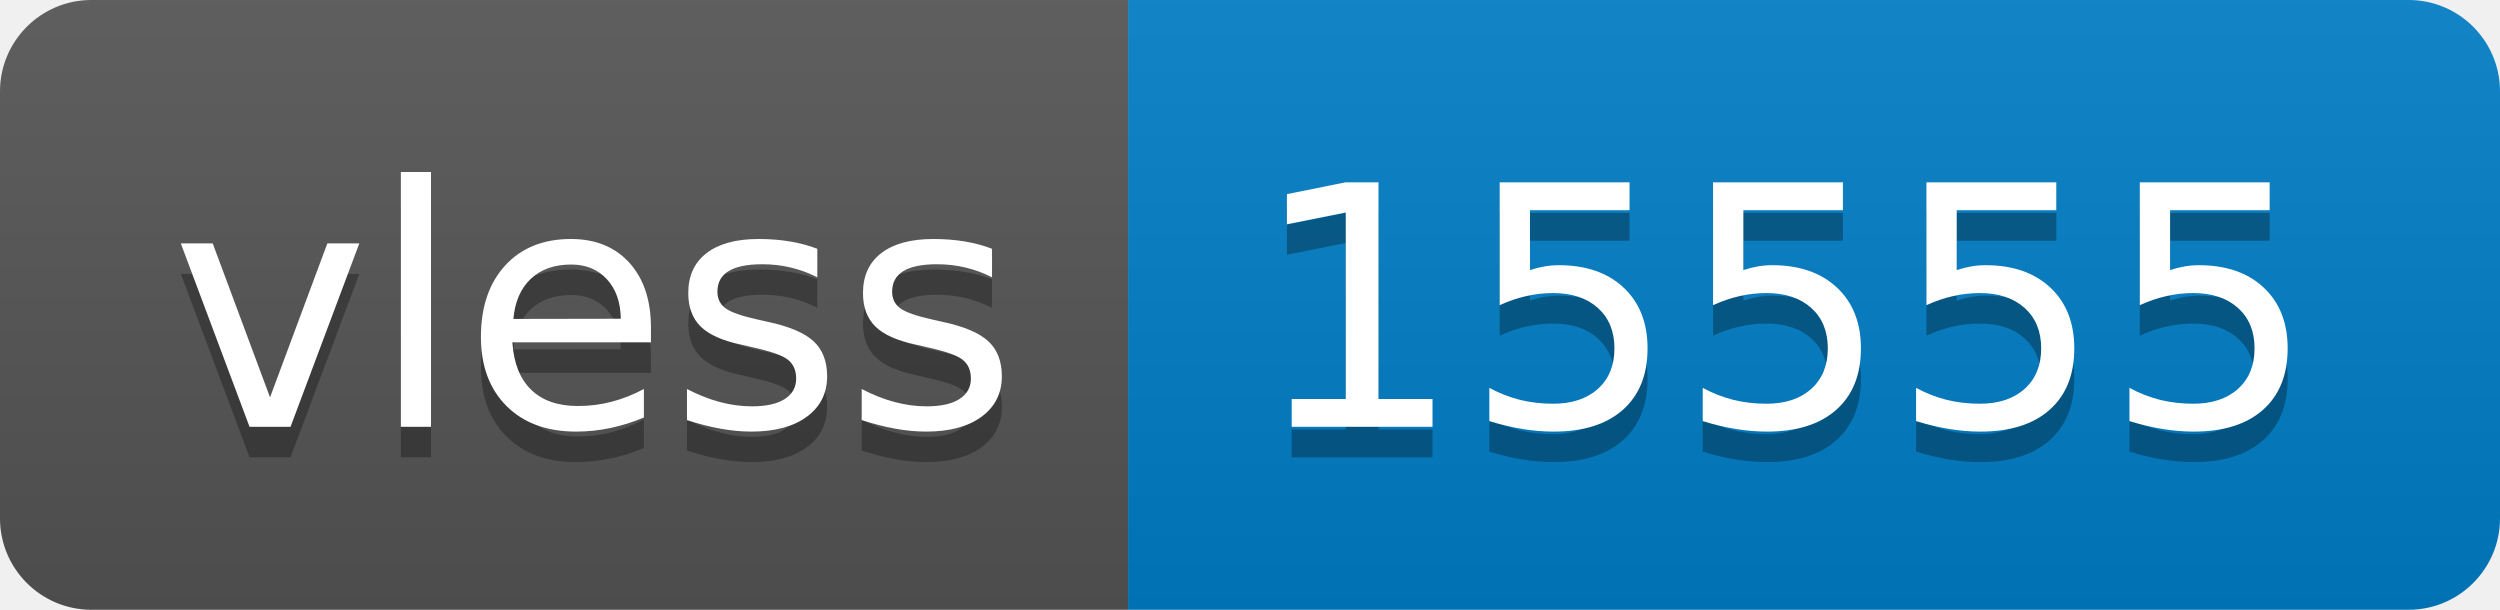
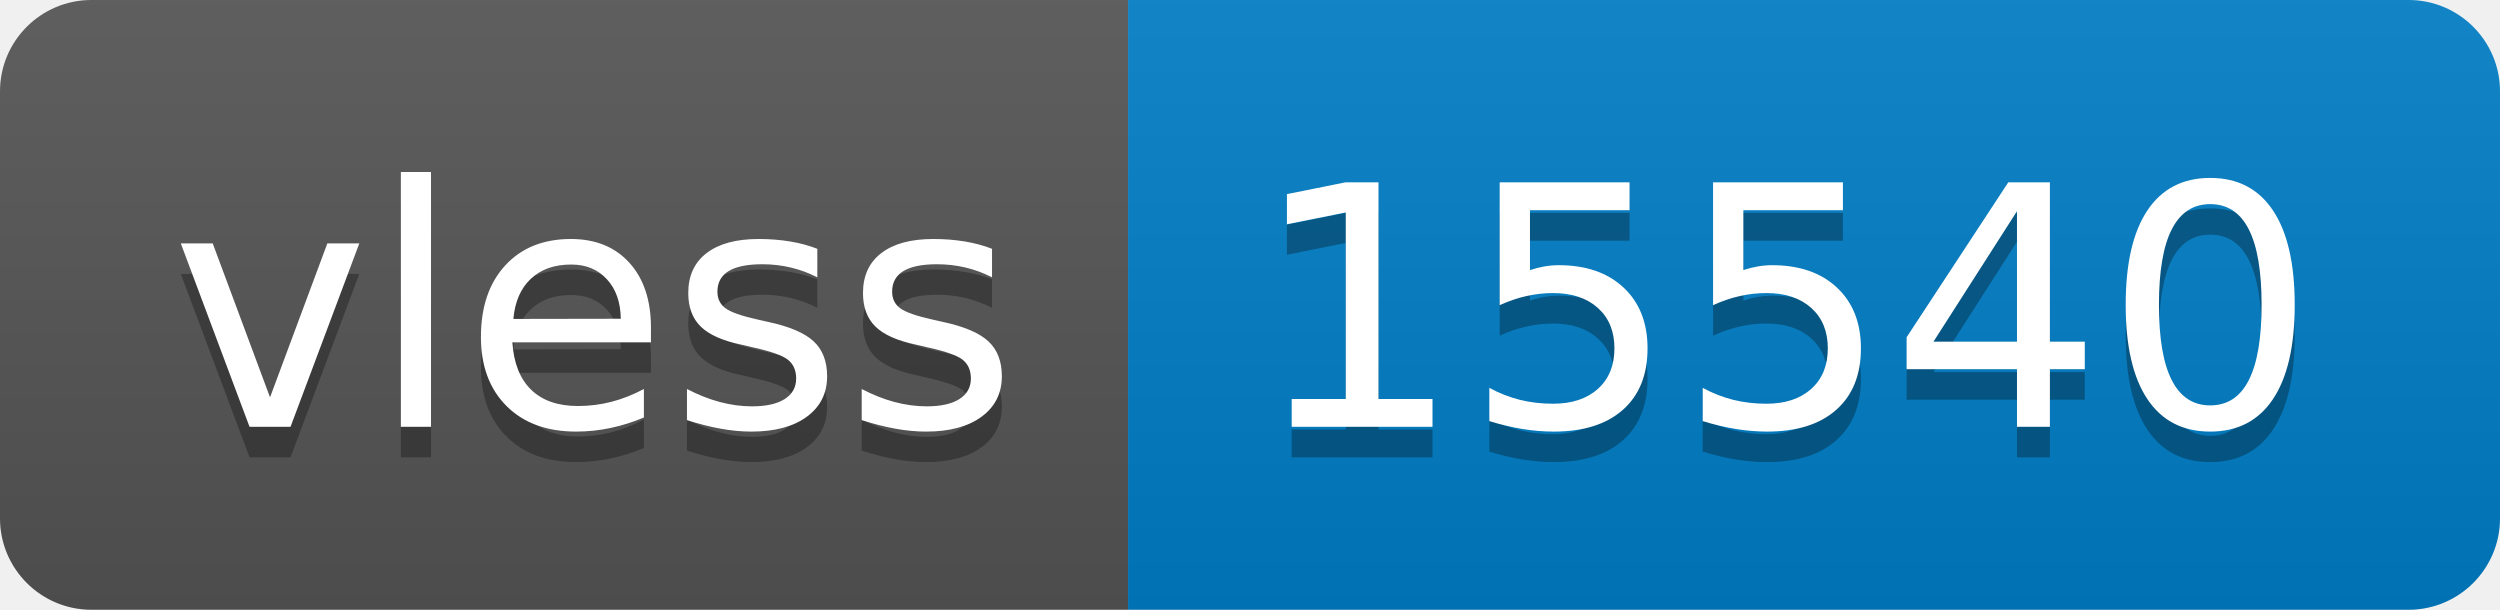
- <svg xmlns="http://www.w3.org/2000/svg" width="82" height="20" role="img" aria-label="vless: 15555">
+ <svg xmlns="http://www.w3.org/2000/svg" width="82" height="20" role="img" aria-label="vless: 15540">
  <linearGradient id="s" x2="0" y2="100%">
    <stop offset="0" stop-color="#bbb" stop-opacity=".1" />
    <stop offset="1" stop-opacity=".1" />
  </linearGradient>
  <clipPath id="r">
    <rect width="82" height="20" rx="3" fill="#fff" />
  </clipPath>
  <g clip-path="url(#r)">
    <rect width="37" height="20" fill="#555" />
    <rect x="37" width="45" height="20" fill="#007ec6" />
    <rect width="82" height="20" fill="url(#s)" />
  </g>
  <g fill="#fff" text-anchor="middle" font-family="Verdana,Geneva,DejaVu Sans,sans-serif" text-rendering="geometricPrecision" font-size="110">
    <text aria-hidden="true" x="195" y="150" fill="#010101" fill-opacity=".3" transform="scale(.1)" textLength="270">vless</text>
    <text x="195" y="140" transform="scale(.1)" fill="#fff" textLength="270">vless</text>
-     <text aria-hidden="true" x="585" y="150" fill="#010101" fill-opacity=".3" transform="scale(.1)" textLength="350">15555</text>
-     <text x="585" y="140" transform="scale(.1)" fill="#fff" textLength="350">15555</text>
+     <text aria-hidden="true" x="585" y="150" fill="#010101" fill-opacity=".3" transform="scale(.1)" textLength="350">15540</text>
+     <text x="585" y="140" transform="scale(.1)" fill="#fff" textLength="350">15540</text>
  </g>
</svg>
